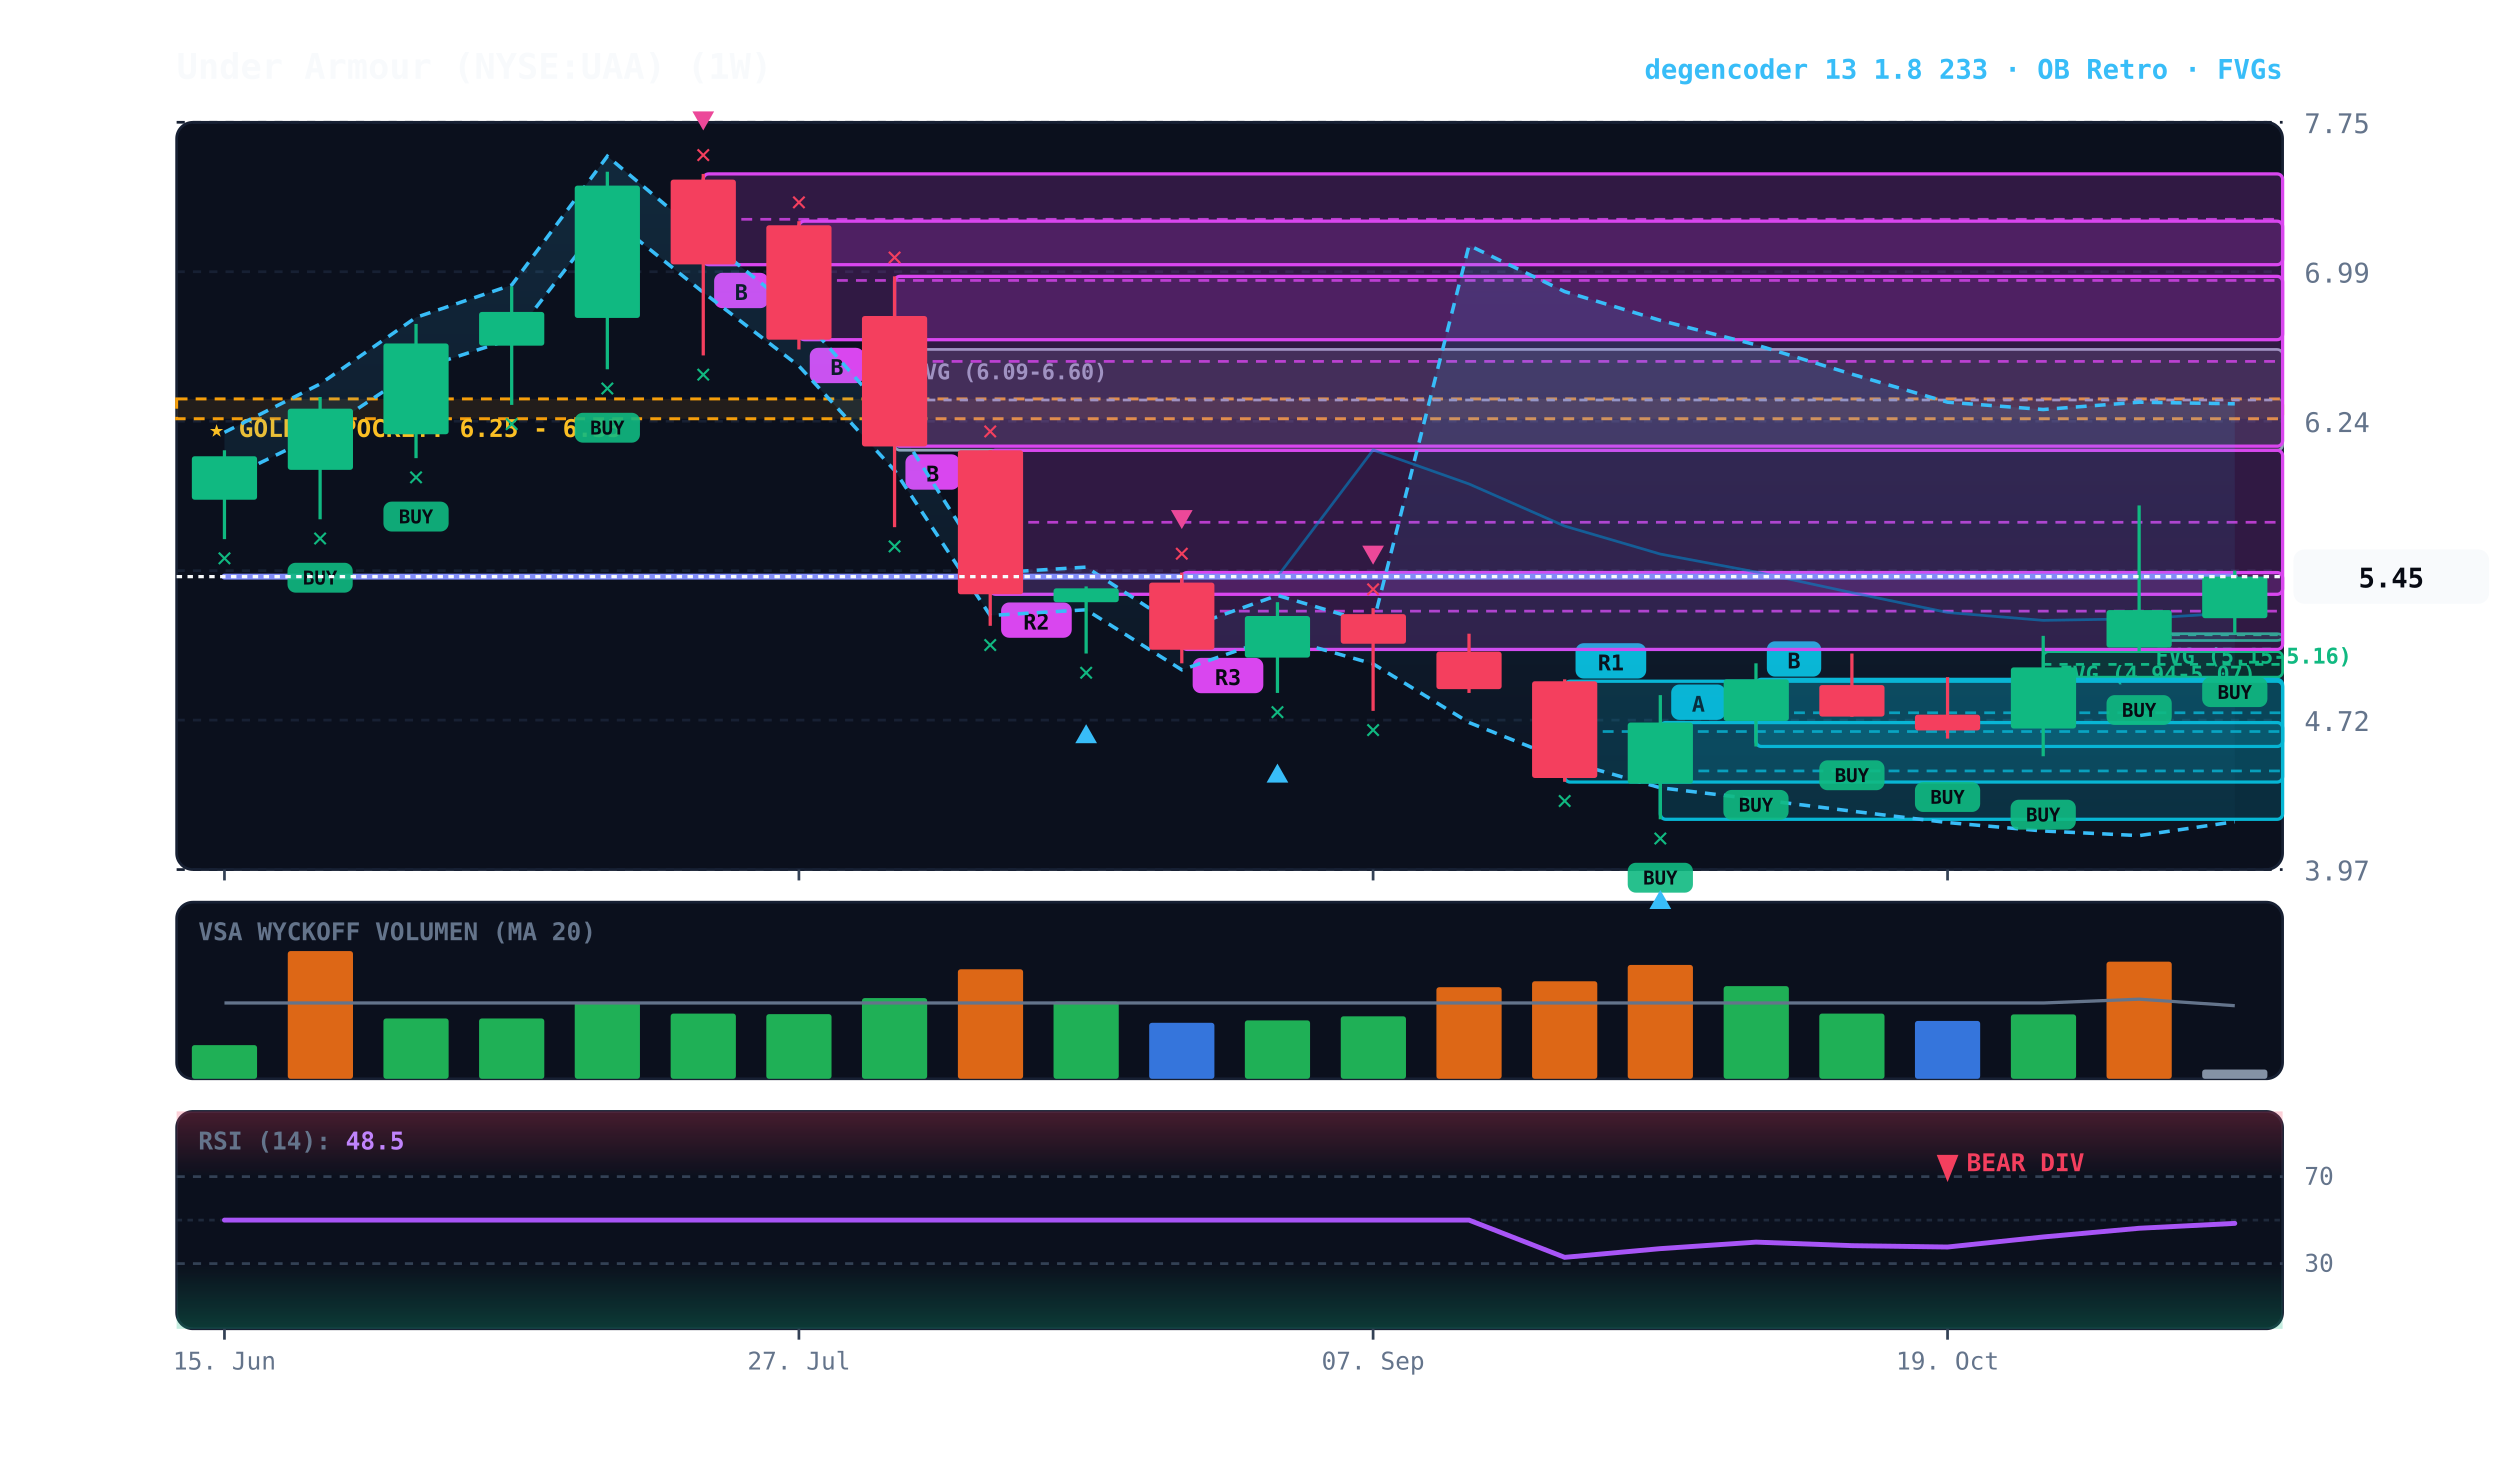
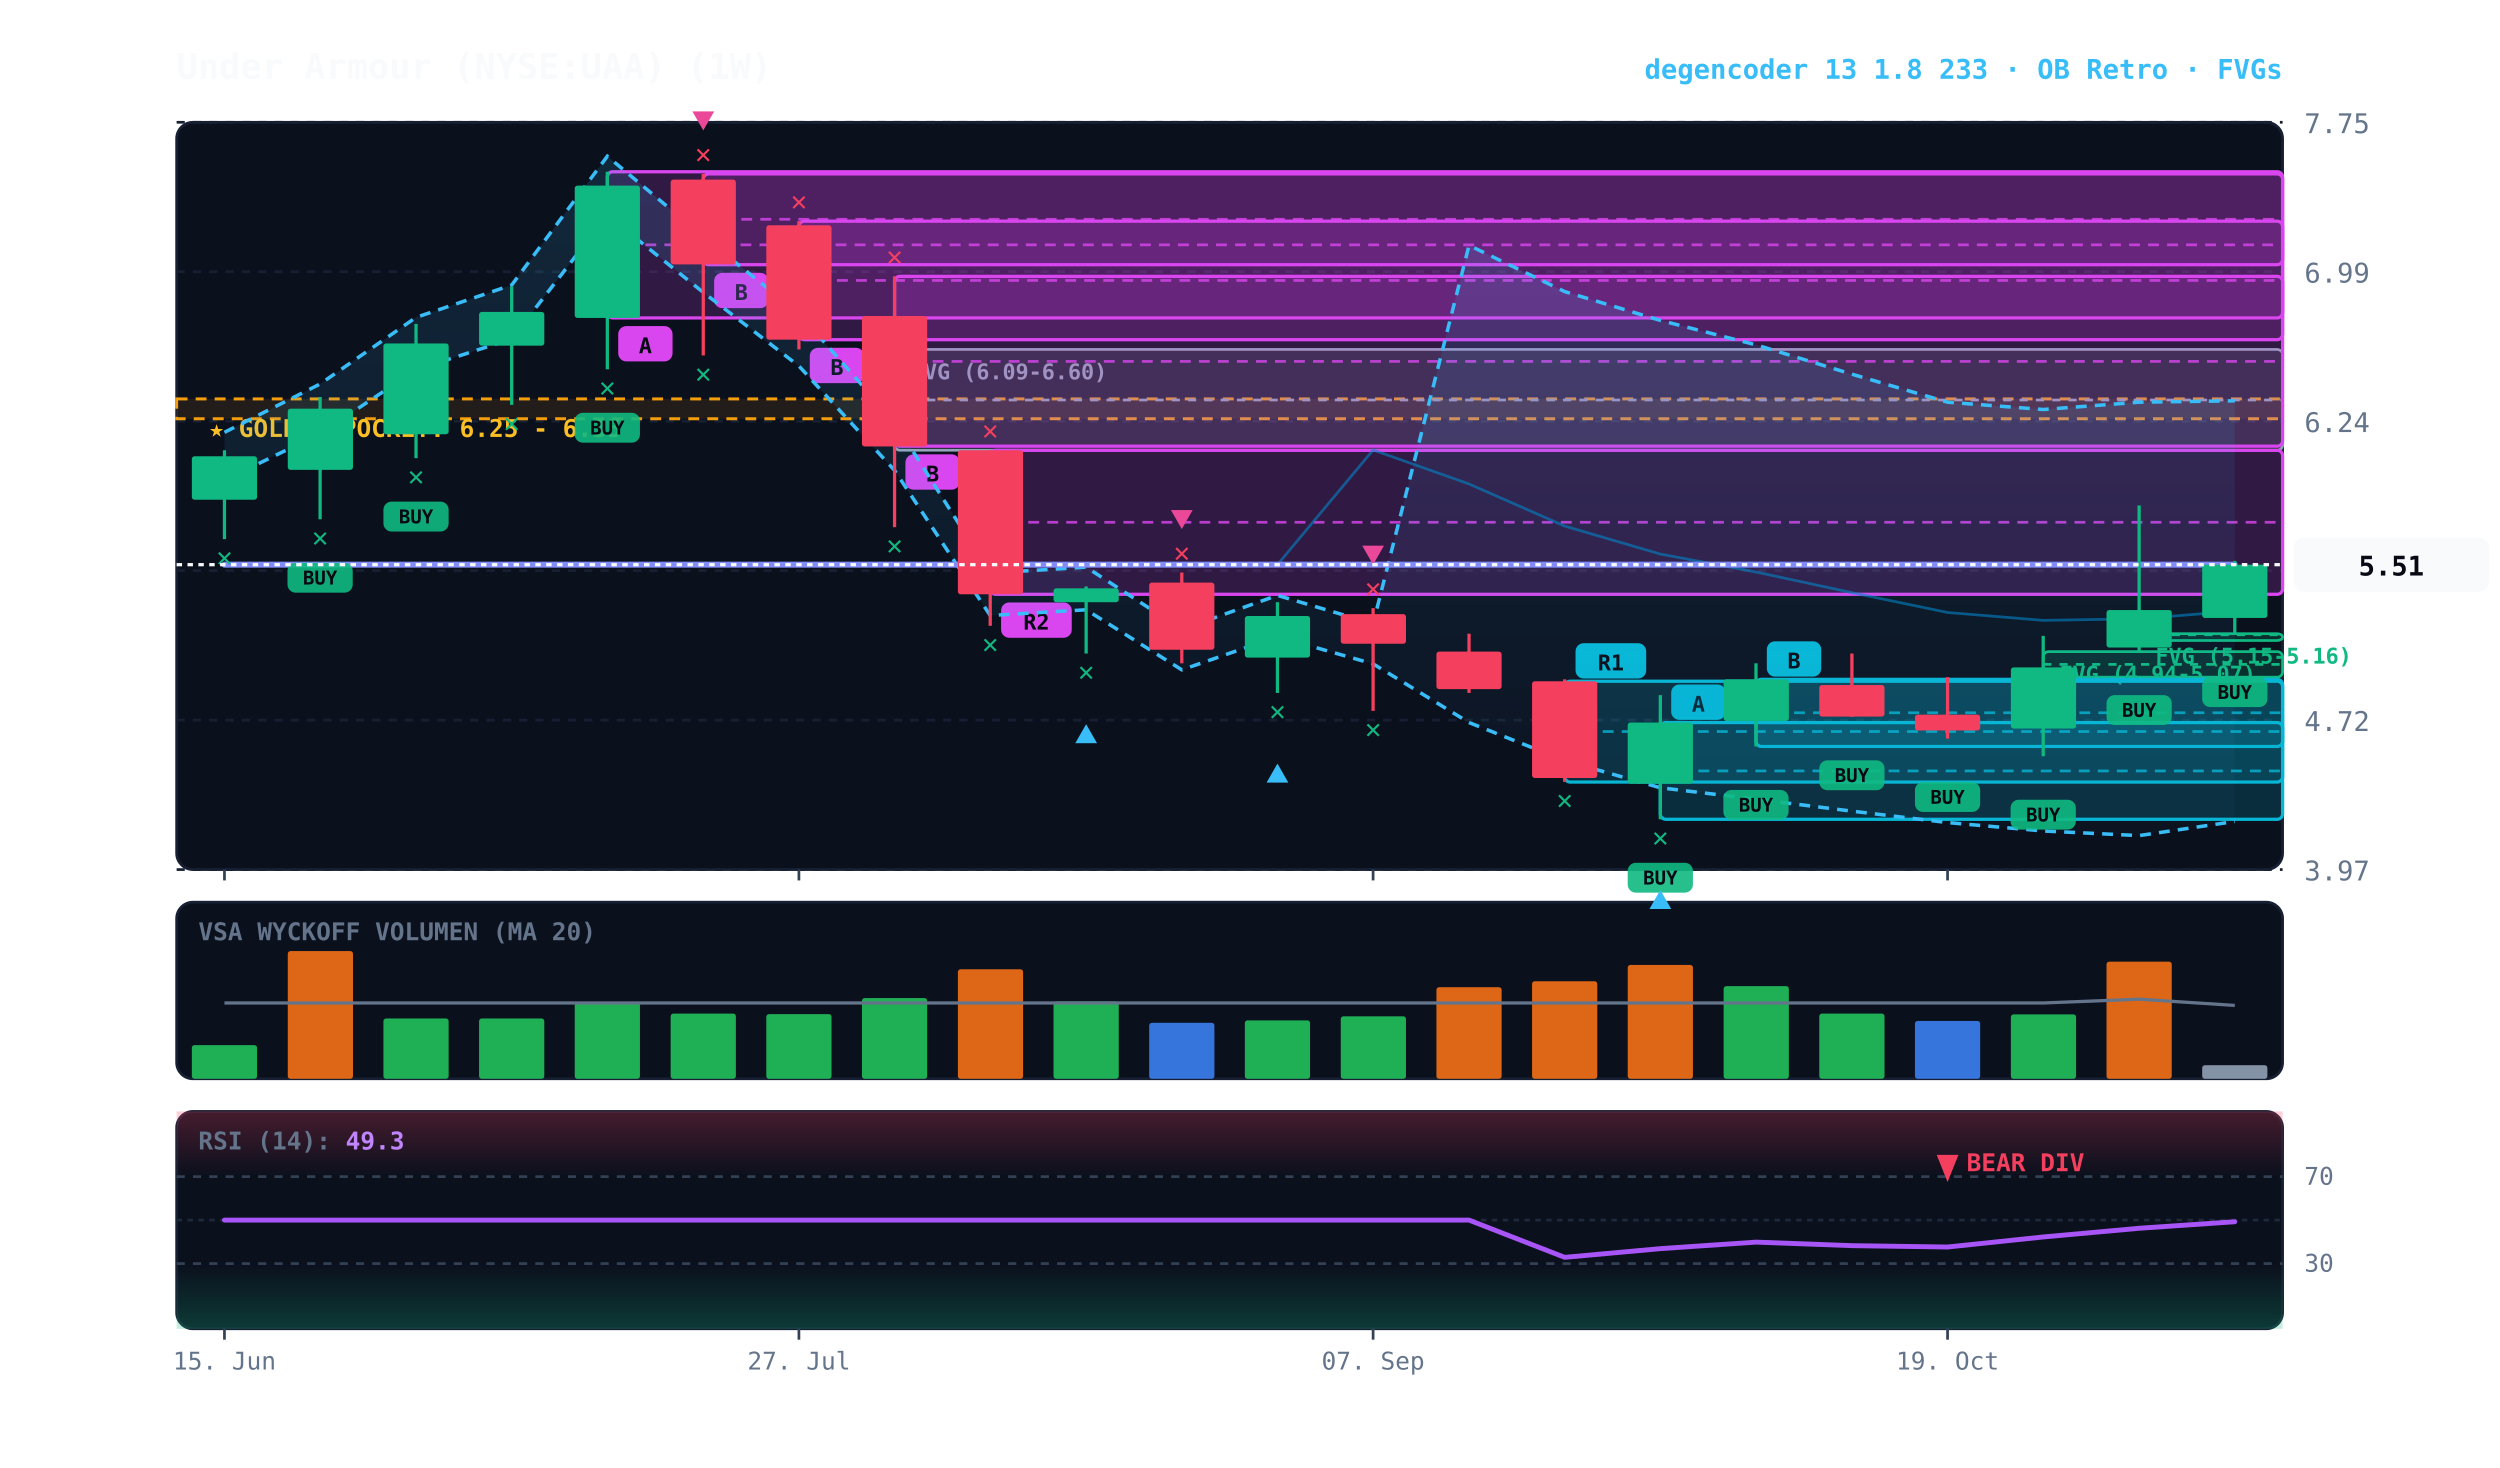
<svg xmlns="http://www.w3.org/2000/svg" viewBox="0 0 920 540" width="100%" height="100%" style="background:#070a13; font-family:'JetBrains Mono', monospace;">
  <defs>
    <linearGradient id="cloud-grad" x1="0%" y1="0%" x2="0%" y2="100%">
      <stop offset="0%" stop-color="#38bdf8" stop-opacity="0.14" />
      <stop offset="100%" stop-color="#38bdf8" stop-opacity="0.02" />
    </linearGradient>
    <linearGradient id="rsi-overbought" x1="0%" y1="0%" x2="0%" y2="100%">
      <stop offset="0%" stop-color="#f43f5e" stop-opacity="0.25" />
      <stop offset="100%" stop-color="#f43f5e" stop-opacity="0.0" />
    </linearGradient>
    <linearGradient id="rsi-oversold" x1="0%" y1="0%" x2="0%" y2="100%">
      <stop offset="0%" stop-color="#10b981" stop-opacity="0.0" />
      <stop offset="100%" stop-color="#10b981" stop-opacity="0.25" />
    </linearGradient>
  </defs>
  <rect x="65" y="45" width="775" height="275" fill="#0b101d" rx="6" stroke="#172033" stroke-width="1" />
  <rect x="65" y="332" width="775" height="65" fill="#0b101d" rx="6" stroke="#172033" stroke-width="1" />
  <rect x="65" y="409" width="775" height="80" fill="#0b101d" rx="6" stroke="#172033" stroke-width="1" />
  <line x1="65" y1="320.0" x2="840" y2="320.0" stroke="#172033" stroke-dasharray="3,3" stroke-width="1" />
  <text x="848" y="324.0" fill="#64748b" font-size="10" text-anchor="start">3.97</text>
  <line x1="65" y1="265.0" x2="840" y2="265.0" stroke="#172033" stroke-dasharray="3,3" stroke-width="1" />
  <text x="848" y="269.0" fill="#64748b" font-size="10" text-anchor="start">4.72</text>
  <line x1="65" y1="210.0" x2="840" y2="210.0" stroke="#172033" stroke-dasharray="3,3" stroke-width="1" />
  <text x="848" y="214.0" fill="#64748b" font-size="10" text-anchor="start">5.48</text>
  <line x1="65" y1="155.0" x2="840" y2="155.0" stroke="#172033" stroke-dasharray="3,3" stroke-width="1" />
  <text x="848" y="159.0" fill="#64748b" font-size="10" text-anchor="start">6.24</text>
  <line x1="65" y1="100.0" x2="840" y2="100.0" stroke="#172033" stroke-dasharray="3,3" stroke-width="1" />
  <text x="848" y="104.0" fill="#64748b" font-size="10" text-anchor="start">6.99</text>
  <line x1="65" y1="45.0" x2="840" y2="45.0" stroke="#172033" stroke-dasharray="3,3" stroke-width="1" />
  <text x="848" y="49.0" fill="#64748b" font-size="10" text-anchor="start">7.75</text>
  <rect x="65" y="146.8" width="775" height="7.3" fill="rgba(245, 158, 11, 0.10)" stroke="#f59e0b" stroke-dasharray="4,3" stroke-width="1.1" />
  <text x="77" y="160.8" fill="#fbbf24" font-size="9" font-weight="bold">★ GOLDEN POCKET: 6.25 - 6.35</text>
  <rect x="787.2" y="233.2" width="52.8" height="2.5" fill="rgba(16, 185, 129, 0.18)" stroke="#10b981" stroke-width="1" rx="2" />
  <line x1="787.2" y1="233.6" x2="840" y2="233.6" stroke="#10b981" stroke-dasharray="3,3" stroke-width="1" />
  <text x="793.2" y="244.2" fill="#10b981" font-size="8" font-weight="bold">FVG (5.15-5.16)</text>
  <rect x="751.9" y="239.8" width="88.1" height="9.4" fill="rgba(16, 185, 129, 0.18)" stroke="#10b981" stroke-width="1" rx="2" />
  <line x1="751.9" y1="244.5" x2="840" y2="244.5" stroke="#10b981" stroke-dasharray="3,3" stroke-width="1" />
  <text x="757.9" y="250.8" fill="#10b981" font-size="8" font-weight="bold">FVG (4.94-5.07)</text>
  <rect x="329.2" y="128.6" width="510.8" height="37.1" fill="rgba(148, 163, 184, 0.18)" stroke="#94a3b8" stroke-width="1" rx="2" />
  <line x1="329.2" y1="147.2" x2="840" y2="147.2" stroke="#94a3b8" stroke-dasharray="3,3" stroke-width="1" />
  <text x="335.2" y="139.6" fill="#94a3b8" font-size="8" font-weight="bold">FVG (6.09-6.60)</text>
  <rect x="646.2" y="250.0" width="193.8" height="24.7" fill="rgba(6, 182, 212, 0.18)" stroke="#06b6d4" stroke-width="1.2" rx="2" />
  <line x1="646.2" y1="262.3" x2="840" y2="262.3" stroke="#06b6d4" stroke-dasharray="4,3" stroke-width="1.0" opacity="0.8" />
  <rect x="650.2" y="236.0" width="20" height="13" fill="#06b6d4" rx="3" />
  <text x="660.2" y="246.0" fill="#070a13" font-size="8" font-weight="bold" text-anchor="middle">B</text>
  <rect x="611.0" y="265.9" width="229.0" height="35.6" fill="rgba(6, 182, 212, 0.18)" stroke="#06b6d4" stroke-width="1.2" rx="2" />
  <line x1="611.0" y1="283.7" x2="840" y2="283.7" stroke="#06b6d4" stroke-dasharray="4,3" stroke-width="1.0" opacity="0.8" />
  <rect x="615.0" y="251.9" width="20" height="13" fill="#06b6d4" rx="3" />
  <text x="625.0" y="261.9" fill="#070a13" font-size="8" font-weight="bold" text-anchor="middle">A</text>
  <rect x="575.8" y="250.7" width="264.2" height="37.1" fill="rgba(6, 182, 212, 0.18)" stroke="#06b6d4" stroke-width="1.2" rx="2" />
  <line x1="575.8" y1="269.2" x2="840" y2="269.2" stroke="#06b6d4" stroke-dasharray="4,3" stroke-width="1.0" opacity="0.8" />
  <rect x="579.8" y="236.7" width="26" height="13" fill="#06b6d4" rx="3" />
  <text x="592.8" y="246.7" fill="#070a13" font-size="8" font-weight="bold" text-anchor="middle">R1</text>
-   <rect x="434.9" y="210.7" width="405.1" height="28.3" fill="rgba(217, 70, 239, 0.18)" stroke="#d946ef" stroke-width="1.2" rx="2" />
-   <line x1="434.9" y1="224.9" x2="840" y2="224.9" stroke="#d946ef" stroke-dasharray="4,3" stroke-width="1.0" opacity="0.8" />
-   <rect x="438.9" y="242.1" width="26" height="13" fill="#d946ef" rx="3" />
-   <text x="451.9" y="252.1" fill="#070a13" font-size="8" font-weight="bold" text-anchor="middle">R3</text>
  <rect x="364.4" y="165.7" width="475.6" height="53.0" fill="rgba(217, 70, 239, 0.18)" stroke="#d946ef" stroke-width="1.2" rx="2" />
  <line x1="364.4" y1="192.2" x2="840" y2="192.2" stroke="#d946ef" stroke-dasharray="4,3" stroke-width="1.0" opacity="0.8" />
  <rect x="368.4" y="221.7" width="26" height="13" fill="#d946ef" rx="3" />
  <text x="381.4" y="231.7" fill="#070a13" font-size="8" font-weight="bold" text-anchor="middle">R2</text>
  <rect x="329.2" y="101.7" width="510.8" height="62.5" fill="rgba(217, 70, 239, 0.18)" stroke="#d946ef" stroke-width="1.2" rx="2" />
  <line x1="329.2" y1="133.0" x2="840" y2="133.0" stroke="#d946ef" stroke-dasharray="4,3" stroke-width="1.0" opacity="0.8" />
  <rect x="333.2" y="167.2" width="20" height="13" fill="#d946ef" rx="3" />
  <text x="343.2" y="177.2" fill="#070a13" font-size="8" font-weight="bold" text-anchor="middle">B</text>
  <rect x="294.0" y="81.4" width="546.0" height="43.6" fill="rgba(217, 70, 239, 0.18)" stroke="#d946ef" stroke-width="1.2" rx="2" />
  <line x1="294.0" y1="103.2" x2="840" y2="103.2" stroke="#d946ef" stroke-dasharray="4,3" stroke-width="1.0" opacity="0.8" />
  <rect x="298.0" y="128.0" width="20" height="13" fill="#d946ef" rx="3" />
  <text x="308.0" y="138.0" fill="#070a13" font-size="8" font-weight="bold" text-anchor="middle">B</text>
  <rect x="258.8" y="64.0" width="581.2" height="33.4" fill="rgba(217, 70, 239, 0.18)" stroke="#d946ef" stroke-width="1.2" rx="2" />
  <line x1="258.8" y1="80.7" x2="840" y2="80.7" stroke="#d946ef" stroke-dasharray="4,3" stroke-width="1.0" opacity="0.8" />
  <rect x="262.8" y="100.4" width="20" height="13" fill="#d946ef" rx="3" />
  <text x="272.8" y="110.4" fill="#070a13" font-size="8" font-weight="bold" text-anchor="middle">B</text>
-   <polygon points="82.6,159.1 117.8,141.3 153.1,116.8 188.3,104.9 223.5,57.5 258.8,87.1 294.0,115.3 329.2,155.4 364.4,210.9 399.7,208.7 434.9,231.6 470.1,219.1 505.3,229.5 540.6,90.3 575.8,107.3 611.0,117.9 646.2,126.9 681.5,137.7 716.7,148.0 751.9,150.7 787.2,148.0 822.4,148.6 822.4,302.4 787.2,307.5 751.9,305.8 716.7,302.7 681.5,298.5 646.2,294.1 611.0,289.9 575.8,279.9 540.6,265.9 505.3,244.3 470.1,234.3 434.9,246.5 399.7,224.4 364.4,226.5 329.2,173.1 294.0,134.7 258.8,107.6 223.5,79.2 188.3,124.7 153.1,136.1 117.8,159.6 82.6,176.7" fill="url(#cloud-grad)" />
-   <polyline points="82.6,159.1 117.8,141.3 153.1,116.8 188.3,104.9 223.5,57.5 258.8,87.1 294.0,115.3 329.2,155.4 364.4,210.9 399.7,208.7 434.9,231.6 470.1,219.1 505.3,229.5 540.6,90.3 575.8,107.3 611.0,117.9 646.2,126.9 681.5,137.7 716.7,148.0 751.9,150.7 787.2,148.0 822.4,148.6" fill="none" stroke="#38bdf8" stroke-width="1.3" stroke-dasharray="4,3" />
-   <polyline points="82.6,176.7 117.8,159.6 153.1,136.1 188.3,124.7 223.5,79.2 258.8,107.6 294.0,134.7 329.2,173.1 364.4,226.5 399.7,224.4 434.9,246.5 470.1,234.3 505.3,244.3 540.6,265.9 575.8,279.9 611.0,289.9 646.2,294.1 681.5,298.5 716.7,302.7 751.9,305.8 787.2,307.5 822.4,302.4" fill="none" stroke="#38bdf8" stroke-width="1.3" stroke-dasharray="4,3" />
-   <polyline points="82.6,212.2 117.8,212.2 153.1,212.2 188.3,212.2 223.5,212.2 258.8,212.2 294.0,212.2 329.2,212.2 364.4,212.2 399.7,212.2 434.9,212.2 470.1,212.2 505.3,165.6 540.6,178.1 575.8,193.6 611.0,203.9 646.2,210.5 681.5,218.1 716.7,225.4 751.9,228.3 787.2,227.7 822.4,225.5" fill="none" stroke="#0284c7" stroke-width="1.0" stroke-opacity="0.6" />
-   <polyline points="82.6,212.2 117.8,212.2 153.1,212.2 188.3,212.2 223.5,212.2 258.8,212.2 294.0,212.2 329.2,212.2 364.4,212.2 399.7,212.2 434.9,212.2 470.1,212.2 505.3,212.2 540.6,212.2 575.8,212.2 611.0,212.2 646.2,212.2 681.5,212.2 716.7,212.2 751.9,212.2 787.2,212.2 822.4,212.2" fill="none" stroke="#818cf8" stroke-width="2.2" stroke-linecap="round" />
+   <rect x="223.5" y="63.2" width="616.5" height="53.8" fill="rgba(217, 70, 239, 0.18)" stroke="#d946ef" stroke-width="1.2" rx="2" />
+   <line x1="223.5" y1="90.1" x2="840" y2="90.1" stroke="#d946ef" stroke-dasharray="4,3" stroke-width="1.0" opacity="0.8" />
+   <rect x="227.5" y="120.0" width="20" height="13" fill="#d946ef" rx="3" />
+   <text x="237.5" y="130.0" fill="#070a13" font-size="8" font-weight="bold" text-anchor="middle">A</text>
+   <polygon points="82.6,159.1 117.8,141.3 153.1,116.8 188.3,104.9 223.5,57.5 258.8,87.1 294.0,115.3 329.2,155.4 364.4,210.9 399.7,208.7 434.9,231.6 470.1,219.1 505.3,229.5 540.6,90.3 575.8,107.3 611.0,117.9 646.2,126.9 681.5,137.7 716.7,148.0 751.9,150.7 787.2,148.0 822.4,147.5 822.4,302.3 787.2,307.5 751.9,305.8 716.7,302.7 681.5,298.5 646.2,294.1 611.0,289.9 575.8,279.9 540.6,265.9 505.3,244.3 470.1,234.3 434.9,246.5 399.7,224.4 364.4,226.5 329.2,173.1 294.0,134.7 258.8,107.6 223.5,79.2 188.3,124.7 153.1,136.1 117.8,159.6 82.6,176.7" fill="url(#cloud-grad)" />
+   <polyline points="82.6,159.1 117.8,141.3 153.1,116.8 188.3,104.9 223.5,57.5 258.8,87.1 294.0,115.3 329.2,155.4 364.4,210.9 399.7,208.7 434.9,231.6 470.1,219.1 505.3,229.5 540.6,90.3 575.8,107.3 611.0,117.9 646.2,126.9 681.5,137.7 716.7,148.0 751.9,150.7 787.2,148.0 822.4,147.5" fill="none" stroke="#38bdf8" stroke-width="1.3" stroke-dasharray="4,3" />
+   <polyline points="82.6,176.7 117.8,159.6 153.1,136.1 188.3,124.7 223.5,79.2 258.8,107.6 294.0,134.7 329.2,173.1 364.4,226.5 399.7,224.4 434.9,246.5 470.1,234.3 505.3,244.3 540.6,265.9 575.8,279.9 611.0,289.9 646.2,294.1 681.5,298.5 716.7,302.7 751.9,305.8 787.2,307.5 822.4,302.3" fill="none" stroke="#38bdf8" stroke-width="1.3" stroke-dasharray="4,3" />
+   <polyline points="82.6,207.8 117.8,207.8 153.1,207.8 188.3,207.8 223.5,207.8 258.8,207.8 294.0,207.8 329.2,207.8 364.4,207.8 399.7,207.8 434.9,207.8 470.1,207.8 505.3,165.6 540.6,178.1 575.8,193.6 611.0,203.9 646.2,210.5 681.5,218.1 716.7,225.4 751.9,228.3 787.2,227.7 822.4,224.9" fill="none" stroke="#0284c7" stroke-width="1.0" stroke-opacity="0.6" />
+   <polyline points="82.6,207.8 117.8,207.8 153.1,207.8 188.3,207.8 223.5,207.8 258.8,207.8 294.0,207.8 329.2,207.8 364.4,207.8 399.7,207.8 434.9,207.8 470.1,207.8 505.3,207.8 540.6,207.8 575.8,207.8 611.0,207.8 646.2,207.8 681.5,207.8 716.7,207.8 751.9,207.8 787.2,207.8 822.4,207.8" fill="none" stroke="#818cf8" stroke-width="2.2" stroke-linecap="round" />
  <line x1="82.6" y1="165.7" x2="82.6" y2="198.4" stroke="#10b981" stroke-width="1.2" />
  <rect x="70.6" y="167.9" width="24.0" height="16.0" fill="#10b981" rx="1" />
  <text x="82.6" y="208.4" fill="#10b981" font-size="10" font-weight="bold" text-anchor="middle">✕</text>
  <line x1="117.8" y1="146.1" x2="117.8" y2="191.1" stroke="#10b981" stroke-width="1.2" />
  <rect x="105.9" y="150.4" width="24.0" height="22.5" fill="#10b981" rx="1" />
  <rect x="105.8" y="207.1" width="24" height="11" fill="#10b981" rx="3" opacity="0.9" />
  <text x="117.8" y="215.1" fill="#070a13" font-size="7" font-weight="bold" text-anchor="middle">BUY</text>
  <text x="117.8" y="201.1" fill="#10b981" font-size="10" font-weight="bold" text-anchor="middle">✕</text>
  <line x1="153.1" y1="119.2" x2="153.1" y2="168.6" stroke="#10b981" stroke-width="1.2" />
  <rect x="141.1" y="126.4" width="24.0" height="33.4" fill="#10b981" rx="1" />
  <rect x="141.1" y="184.6" width="24" height="11" fill="#10b981" rx="3" opacity="0.9" />
  <text x="153.1" y="192.6" fill="#070a13" font-size="7" font-weight="bold" text-anchor="middle">BUY</text>
  <text x="153.1" y="178.6" fill="#10b981" font-size="10" font-weight="bold" text-anchor="middle">✕</text>
  <line x1="188.3" y1="105.4" x2="188.3" y2="149.0" stroke="#10b981" stroke-width="1.2" />
  <rect x="176.3" y="114.8" width="24.0" height="12.4" fill="#10b981" rx="1" />
  <text x="188.3" y="159.0" fill="#10b981" font-size="10" font-weight="bold" text-anchor="middle">✕</text>
  <line x1="223.5" y1="63.2" x2="223.5" y2="135.9" stroke="#10b981" stroke-width="1.2" />
  <rect x="211.5" y="68.3" width="24.0" height="48.7" fill="#10b981" rx="1" />
  <rect x="211.5" y="151.9" width="24" height="11" fill="#10b981" rx="3" opacity="0.9" />
  <text x="223.5" y="159.9" fill="#070a13" font-size="7" font-weight="bold" text-anchor="middle">BUY</text>
  <text x="223.5" y="145.9" fill="#10b981" font-size="10" font-weight="bold" text-anchor="middle">✕</text>
  <line x1="258.8" y1="64.0" x2="258.8" y2="130.8" stroke="#f43f5e" stroke-width="1.2" />
  <rect x="246.8" y="66.1" width="24.0" height="31.2" fill="#f43f5e" rx="1" />
  <text x="258.8" y="140.8" fill="#10b981" font-size="10" font-weight="bold" text-anchor="middle">✕</text>
  <text x="258.8" y="60.0" fill="#f43f5e" font-size="10" font-weight="bold" text-anchor="middle">✕</text>
  <polygon points="258.8,48.0 254.8,41.0 262.8,41.0" fill="#ec4899" />
  <line x1="294.0" y1="81.4" x2="294.0" y2="128.6" stroke="#f43f5e" stroke-width="1.2" />
  <rect x="282.0" y="82.9" width="24.0" height="42.1" fill="#f43f5e" rx="1" />
  <text x="294.0" y="77.4" fill="#f43f5e" font-size="10" font-weight="bold" text-anchor="middle">✕</text>
  <line x1="329.2" y1="101.7" x2="329.2" y2="194.0" stroke="#f43f5e" stroke-width="1.2" />
  <rect x="317.2" y="116.3" width="24.0" height="48.0" fill="#f43f5e" rx="1" />
  <text x="329.2" y="204.0" fill="#10b981" font-size="10" font-weight="bold" text-anchor="middle">✕</text>
  <text x="329.2" y="97.7" fill="#f43f5e" font-size="10" font-weight="bold" text-anchor="middle">✕</text>
  <line x1="364.4" y1="165.7" x2="364.4" y2="230.3" stroke="#f43f5e" stroke-width="1.2" />
  <rect x="352.5" y="165.7" width="24.0" height="53.0" fill="#f43f5e" rx="1" />
  <text x="364.4" y="240.3" fill="#10b981" font-size="10" font-weight="bold" text-anchor="middle">✕</text>
  <text x="364.4" y="161.7" fill="#f43f5e" font-size="10" font-weight="bold" text-anchor="middle">✕</text>
  <line x1="399.7" y1="215.8" x2="399.7" y2="240.5" stroke="#10b981" stroke-width="1.2" />
  <rect x="387.7" y="216.5" width="24.0" height="5.1" fill="#10b981" rx="1" />
  <text x="399.7" y="250.5" fill="#10b981" font-size="10" font-weight="bold" text-anchor="middle">✕</text>
  <polygon points="399.7,266.5 395.7,273.5 403.7,273.5" fill="#38bdf8" />
  <line x1="434.9" y1="210.7" x2="434.9" y2="244.1" stroke="#f43f5e" stroke-width="1.2" />
  <rect x="422.9" y="214.4" width="24.0" height="24.7" fill="#f43f5e" rx="1" />
  <text x="434.9" y="206.7" fill="#f43f5e" font-size="10" font-weight="bold" text-anchor="middle">✕</text>
  <polygon points="434.9,194.7 430.9,187.7 438.9,187.7" fill="#ec4899" />
  <line x1="470.1" y1="221.6" x2="470.1" y2="255.0" stroke="#10b981" stroke-width="1.2" />
  <rect x="458.1" y="226.7" width="24.0" height="15.3" fill="#10b981" rx="1" />
  <text x="470.1" y="265.0" fill="#10b981" font-size="10" font-weight="bold" text-anchor="middle">✕</text>
  <polygon points="470.1,281.0 466.1,288.0 474.1,288.0" fill="#38bdf8" />
  <line x1="505.3" y1="223.8" x2="505.3" y2="261.6" stroke="#f43f5e" stroke-width="1.2" />
  <rect x="493.4" y="226.0" width="24.0" height="10.9" fill="#f43f5e" rx="1" />
  <text x="505.3" y="271.6" fill="#10b981" font-size="10" font-weight="bold" text-anchor="middle">✕</text>
  <text x="505.3" y="219.8" fill="#f43f5e" font-size="10" font-weight="bold" text-anchor="middle">✕</text>
  <polygon points="505.3,207.8 501.3,200.8 509.3,200.8" fill="#ec4899" />
  <line x1="540.6" y1="233.2" x2="540.6" y2="255.0" stroke="#f43f5e" stroke-width="1.2" />
  <rect x="528.6" y="239.8" width="24.0" height="13.8" fill="#f43f5e" rx="1" />
  <line x1="575.8" y1="250.0" x2="575.8" y2="287.7" stroke="#f43f5e" stroke-width="1.2" />
  <rect x="563.8" y="250.7" width="24.0" height="35.6" fill="#f43f5e" rx="1" />
  <text x="575.8" y="297.7" fill="#10b981" font-size="10" font-weight="bold" text-anchor="middle">✕</text>
  <line x1="611.0" y1="255.8" x2="611.0" y2="301.5" stroke="#10b981" stroke-width="1.2" />
  <rect x="599.0" y="265.9" width="24.0" height="22.5" fill="#10b981" rx="1" />
  <rect x="599.0" y="317.5" width="24" height="11" fill="#10b981" rx="3" opacity="0.9" />
  <text x="611.0" y="325.5" fill="#070a13" font-size="7" font-weight="bold" text-anchor="middle">BUY</text>
  <text x="611.0" y="311.5" fill="#10b981" font-size="10" font-weight="bold" text-anchor="middle">✕</text>
  <polygon points="611.0,327.5 607.0,334.5 615.0,334.5" fill="#38bdf8" />
  <line x1="646.2" y1="244.1" x2="646.2" y2="274.7" stroke="#10b981" stroke-width="1.2" />
  <rect x="634.3" y="250.0" width="24.0" height="15.3" fill="#10b981" rx="1" />
  <rect x="634.2" y="290.7" width="24" height="11" fill="#10b981" rx="3" opacity="0.9" />
  <text x="646.2" y="298.7" fill="#070a13" font-size="7" font-weight="bold" text-anchor="middle">BUY</text>
  <line x1="681.5" y1="240.5" x2="681.5" y2="263.8" stroke="#f43f5e" stroke-width="1.2" />
  <rect x="669.5" y="252.1" width="24.0" height="11.6" fill="#f43f5e" rx="1" />
  <rect x="669.5" y="279.8" width="24" height="11" fill="#10b981" rx="3" opacity="0.9" />
  <text x="681.5" y="287.8" fill="#070a13" font-size="7" font-weight="bold" text-anchor="middle">BUY</text>
  <line x1="716.7" y1="249.2" x2="716.7" y2="271.8" stroke="#f43f5e" stroke-width="1.2" />
  <rect x="704.7" y="263.0" width="24.0" height="5.8" fill="#f43f5e" rx="1" />
  <rect x="704.7" y="287.8" width="24" height="11" fill="#10b981" rx="3" opacity="0.9" />
  <text x="716.7" y="295.8" fill="#070a13" font-size="7" font-weight="bold" text-anchor="middle">BUY</text>
  <line x1="751.9" y1="234.0" x2="751.9" y2="278.3" stroke="#10b981" stroke-width="1.2" />
  <rect x="740.0" y="245.6" width="24.0" height="22.5" fill="#10b981" rx="1" />
  <rect x="739.9" y="294.3" width="24" height="11" fill="#10b981" rx="3" opacity="0.9" />
  <text x="751.9" y="302.3" fill="#070a13" font-size="7" font-weight="bold" text-anchor="middle">BUY</text>
  <line x1="787.2" y1="186.0" x2="787.2" y2="239.8" stroke="#10b981" stroke-width="1.2" />
  <rect x="775.2" y="224.5" width="24.0" height="13.8" fill="#10b981" rx="1" />
  <rect x="775.2" y="255.8" width="24" height="11" fill="#10b981" rx="3" opacity="0.9" />
  <text x="787.2" y="263.8" fill="#070a13" font-size="7" font-weight="bold" text-anchor="middle">BUY</text>
-   <line x1="822.4" y1="210.0" x2="822.4" y2="233.2" stroke="#10b981" stroke-width="1.2" />
-   <rect x="810.4" y="212.2" width="24.0" height="15.3" fill="#10b981" rx="1" />
+   <line x1="822.4" y1="206.4" x2="822.4" y2="233.2" stroke="#10b981" stroke-width="1.2" />
+   <rect x="810.4" y="207.8" width="24.0" height="19.6" fill="#10b981" rx="1" />
  <rect x="810.4" y="249.2" width="24" height="11" fill="#10b981" rx="3" opacity="0.9" />
  <text x="822.4" y="257.2" fill="#070a13" font-size="7" font-weight="bold" text-anchor="middle">BUY</text>
-   <line x1="65" y1="212.2" x2="840" y2="212.2" stroke="#f8fafc" stroke-width="1.2" stroke-dasharray="2,2" />
-   <rect x="844" y="202.2" width="72" height="20" fill="#f8fafc" rx="4" />
-   <text x="880" y="216.2" fill="#070a13" font-size="10" font-weight="bold" text-anchor="middle">5.45</text>
+   <line x1="65" y1="207.8" x2="840" y2="207.8" stroke="#f8fafc" stroke-width="1.2" stroke-dasharray="2,2" />
+   <rect x="844" y="197.8" width="72" height="20" fill="#f8fafc" rx="4" />
+   <text x="880" y="211.8" fill="#070a13" font-size="10" font-weight="bold" text-anchor="middle">5.51</text>
  <text x="73" y="346" fill="#64748b" font-size="9" font-weight="bold">VSA WYCKOFF VOLUMEN (MA 20)</text>
  <rect x="70.6" y="384.6" width="24.0" height="12.4" fill="#22c55e" opacity="0.88" rx="1" />
  <rect x="105.9" y="350.0" width="24.0" height="47.0" fill="#f97316" opacity="0.88" rx="1" />
  <rect x="141.1" y="374.8" width="24.0" height="22.2" fill="#22c55e" opacity="0.88" rx="1" />
  <rect x="176.3" y="374.8" width="24.0" height="22.2" fill="#22c55e" opacity="0.88" rx="1" />
  <rect x="211.5" y="368.8" width="24.0" height="28.2" fill="#22c55e" opacity="0.88" rx="1" />
  <rect x="246.8" y="373.0" width="24.0" height="24.0" fill="#22c55e" opacity="0.88" rx="1" />
  <rect x="282.0" y="373.2" width="24.0" height="23.8" fill="#22c55e" opacity="0.88" rx="1" />
  <rect x="317.2" y="367.3" width="24.0" height="29.7" fill="#22c55e" opacity="0.88" rx="1" />
  <rect x="352.5" y="356.7" width="24.0" height="40.3" fill="#f97316" opacity="0.88" rx="1" />
  <rect x="387.7" y="368.6" width="24.0" height="28.4" fill="#22c55e" opacity="0.88" rx="1" />
  <rect x="422.9" y="376.4" width="24.0" height="20.6" fill="#3b82f6" opacity="0.88" rx="1" />
  <rect x="458.1" y="375.5" width="24.0" height="21.5" fill="#22c55e" opacity="0.88" rx="1" />
  <rect x="493.4" y="374.0" width="24.0" height="23.0" fill="#22c55e" opacity="0.88" rx="1" />
  <rect x="528.6" y="363.3" width="24.0" height="33.7" fill="#f97316" opacity="0.88" rx="1" />
  <rect x="563.8" y="361.1" width="24.0" height="35.9" fill="#f97316" opacity="0.88" rx="1" />
  <rect x="599.0" y="355.1" width="24.0" height="41.9" fill="#f97316" opacity="0.88" rx="1" />
  <rect x="634.3" y="362.9" width="24.0" height="34.1" fill="#22c55e" opacity="0.88" rx="1" />
  <rect x="669.5" y="373.0" width="24.0" height="24.0" fill="#22c55e" opacity="0.88" rx="1" />
  <rect x="704.7" y="375.7" width="24.0" height="21.3" fill="#3b82f6" opacity="0.88" rx="1" />
  <rect x="740.0" y="373.3" width="24.0" height="23.7" fill="#22c55e" opacity="0.88" rx="1" />
  <rect x="775.2" y="353.9" width="24.0" height="43.1" fill="#f97316" opacity="0.88" rx="1" />
-   <rect x="810.4" y="393.6" width="24.0" height="3.4" fill="#94a3b8" opacity="0.88" rx="1" />
-   <polyline points="82.6,369.1 117.8,369.1 153.1,369.1 188.3,369.1 223.5,369.1 258.8,369.1 294.0,369.1 329.2,369.1 364.4,369.1 399.7,369.1 434.9,369.1 470.1,369.1 505.3,369.1 540.6,369.1 575.8,369.1 611.0,369.1 646.2,369.1 681.5,369.1 716.7,369.1 751.9,369.1 787.2,367.7 822.4,370.1" fill="none" stroke="#64748b" stroke-width="1.2" />
+   <rect x="810.4" y="392.0" width="24.0" height="5.0" fill="#94a3b8" opacity="0.88" rx="1" />
+   <polyline points="82.6,369.1 117.8,369.1 153.1,369.1 188.3,369.1 223.5,369.1 258.8,369.1 294.0,369.1 329.2,369.1 364.4,369.1 399.7,369.1 434.9,369.1 470.1,369.1 505.3,369.1 540.6,369.1 575.8,369.1 611.0,369.1 646.2,369.1 681.5,369.1 716.7,369.1 751.9,369.1 787.2,367.7 822.4,370.0" fill="none" stroke="#64748b" stroke-width="1.2" />
  <rect x="65" y="409" width="775" height="24.0" fill="url(#rsi-overbought)" />
  <rect x="65" y="465.0" width="775" height="24.0" fill="url(#rsi-oversold)" />
  <line x1="65" y1="433.0" x2="840" y2="433.0" stroke="#334155" stroke-dasharray="3,3" stroke-width="1" />
  <text x="848" y="436.0" fill="#64748b" font-size="9">70</text>
  <line x1="65" y1="449.0" x2="840" y2="449.0" stroke="#1e293b" stroke-dasharray="2,2" stroke-width="1" />
  <line x1="65" y1="465.0" x2="840" y2="465.0" stroke="#334155" stroke-dasharray="3,3" stroke-width="1" />
  <text x="848" y="468.0" fill="#64748b" font-size="9">30</text>
-   <polyline points="82.6,449.0 117.8,449.0 153.1,449.0 188.3,449.0 223.5,449.0 258.8,449.0 294.0,449.0 329.2,449.0 364.4,449.0 399.7,449.0 434.9,449.0 470.1,449.0 505.3,449.0 540.6,449.0 575.8,462.7 611.0,459.5 646.2,457.1 681.5,458.4 716.7,458.9 751.9,455.2 787.2,452.0 822.4,450.2" fill="none" stroke="#a855f7" stroke-width="1.8" stroke-linecap="round" />
+   <polyline points="82.6,449.0 117.8,449.0 153.1,449.0 188.3,449.0 223.5,449.0 258.8,449.0 294.0,449.0 329.2,449.0 364.4,449.0 399.7,449.0 434.9,449.0 470.1,449.0 505.3,449.0 540.6,449.0 575.8,462.7 611.0,459.5 646.2,457.1 681.5,458.4 716.7,458.9 751.9,455.2 787.2,452.0 822.4,449.6" fill="none" stroke="#a855f7" stroke-width="1.8" stroke-linecap="round" />
  <g transform="translate(716.7045, 425)">
    <path d="M 0 10 L 4 0 L -4 0 Z" fill="#f43f5e" />
    <text x="7" y="6" fill="#f43f5e" font-size="9" font-weight="bold">BEAR DIV</text>
  </g>
-   <text x="73" y="423" fill="#64748b" font-size="9" font-weight="bold">RSI (14): <tspan fill="#c084fc">48.5</tspan>
+   <text x="73" y="423" fill="#64748b" font-size="9" font-weight="bold">RSI (14): <tspan fill="#c084fc">49.3</tspan>
  </text>
  <line x1="82.6" y1="320" x2="82.6" y2="324" stroke="#334155" stroke-width="1" />
  <line x1="82.6" y1="489" x2="82.6" y2="493" stroke="#334155" stroke-width="1" />
  <text x="82.6" y="504" fill="#64748b" font-size="9" text-anchor="middle">15. Jun</text>
  <line x1="294.0" y1="320" x2="294.0" y2="324" stroke="#334155" stroke-width="1" />
  <line x1="294.0" y1="489" x2="294.0" y2="493" stroke="#334155" stroke-width="1" />
  <text x="294.0" y="504" fill="#64748b" font-size="9" text-anchor="middle">27. Jul</text>
  <line x1="505.3" y1="320" x2="505.3" y2="324" stroke="#334155" stroke-width="1" />
  <line x1="505.3" y1="489" x2="505.3" y2="493" stroke="#334155" stroke-width="1" />
  <text x="505.3" y="504" fill="#64748b" font-size="9" text-anchor="middle">07. Sep</text>
  <line x1="716.7" y1="320" x2="716.7" y2="324" stroke="#334155" stroke-width="1" />
  <line x1="716.7" y1="489" x2="716.7" y2="493" stroke="#334155" stroke-width="1" />
  <text x="716.7" y="504" fill="#64748b" font-size="9" text-anchor="middle">19. Oct</text>
  <text x="65" y="29" fill="#f8fafc" font-size="13" font-weight="bold">Under Armour (NYSE:UAA) (1W)</text>
  <text x="840" y="29" fill="#38bdf8" font-size="10" font-weight="bold" text-anchor="end">degencoder 13 1.8 233 · OB Retro · FVGs</text>
</svg>
